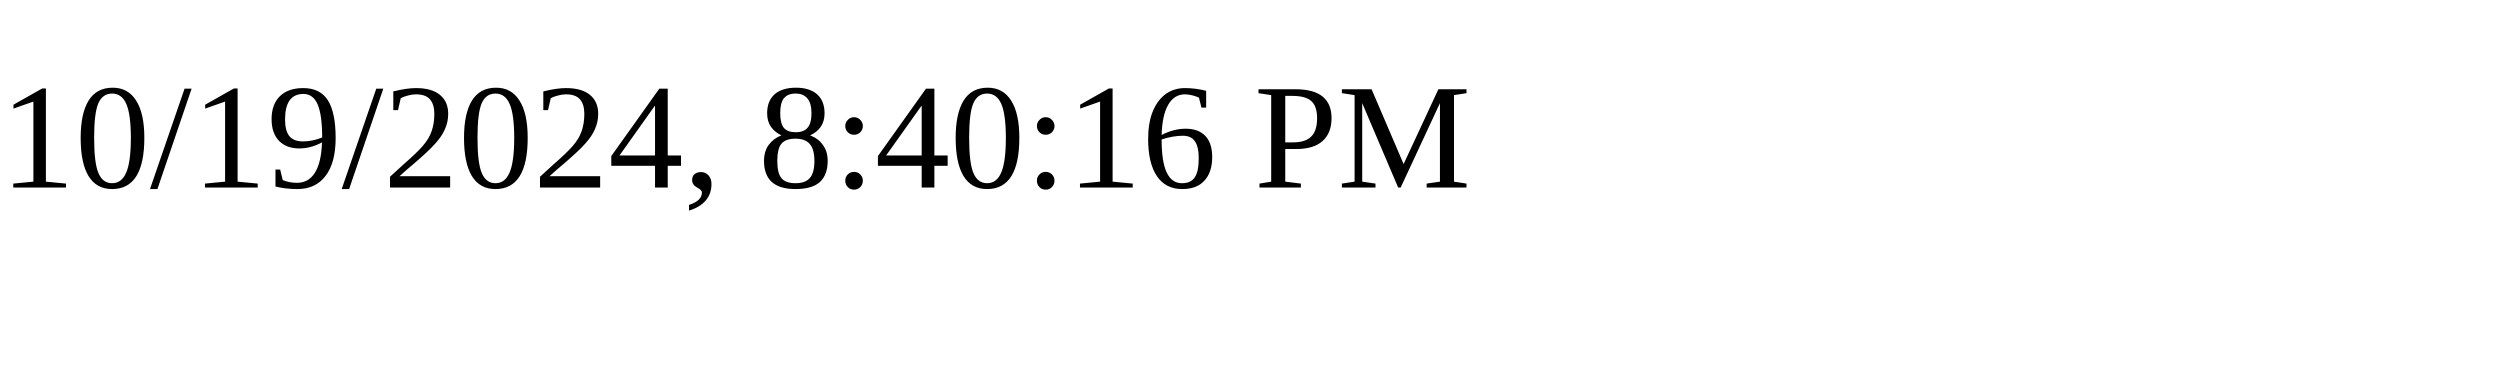
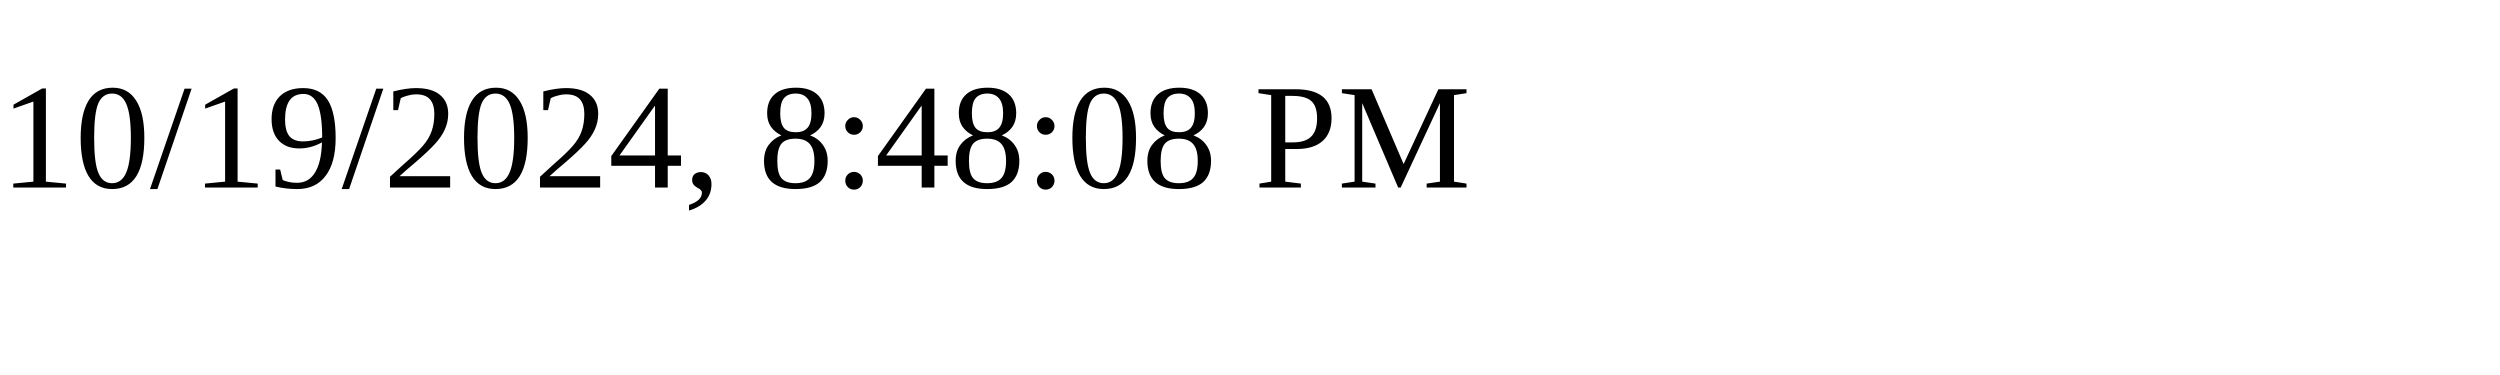
<svg xmlns="http://www.w3.org/2000/svg" height="30" width="200">
-   <text x="0" y="15">10/19/2024, 8:40:16 PM</text>
+   <text x="0" y="15">10/19/2024, 8:48:08 PM</text>
</svg>
